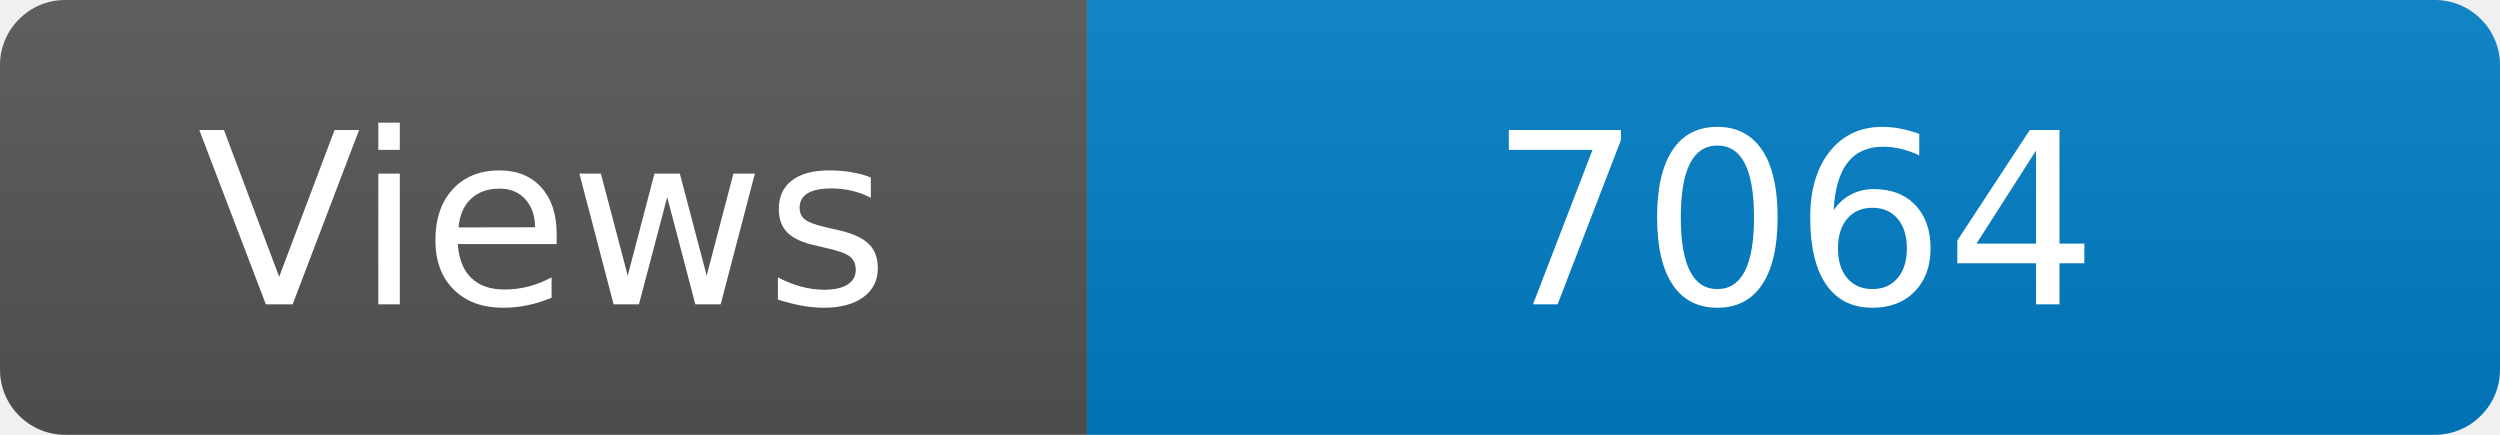
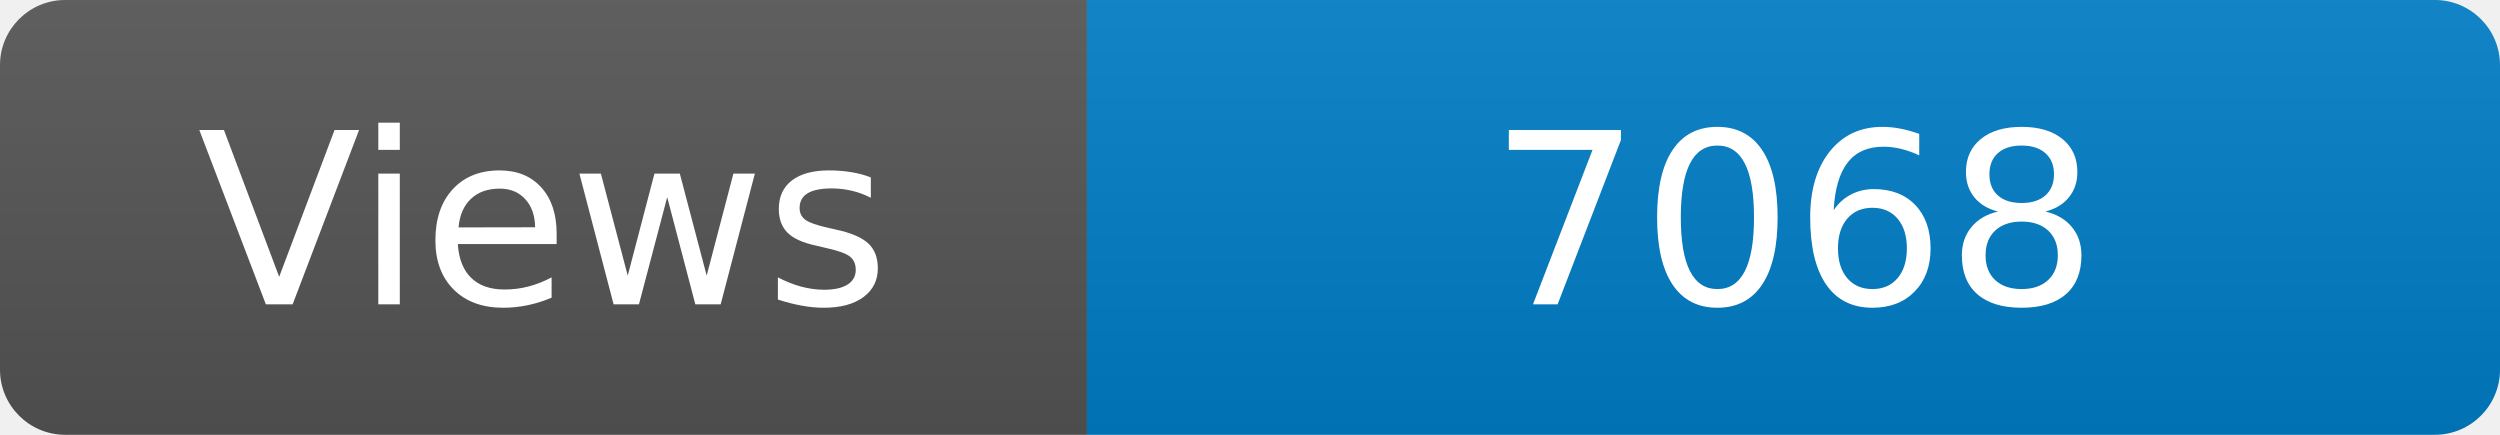
<svg xmlns="http://www.w3.org/2000/svg" width="115" height="20" role="img" aria-label="Maintained?: yes">
  <linearGradient id="s" x2="0" y2="100%">
    <stop offset="0" stop-color="#bbb" stop-opacity=".1" />
    <stop offset="1" stop-opacity=".1" />
  </linearGradient>
  <clipPath id="r">
    <rect width="115" height="20" rx="3" fill="#fff" />
  </clipPath>
  <g clip-path="url(#r)">
    <rect width="50" height="20" fill="#555" />
    <rect x="50" width="160" height="20" fill="#007ec6" />
    <rect width="115" height="20" fill="url(#s)" />
  </g>
  <g fill="#fff" text-anchor="middle" font-family="Verdana,Geneva,DejaVu Sans,sans-serif" font-size="110">
    <text x="250" y="140" transform="scale(.1)" fill="#fff">Views</text>
-     <text x="825" y="140" transform="scale(.1)" fill="#fff">7064</text>
+     <text x="825" y="140" transform="scale(.1)" fill="#fff">7068</text>
  </g>
</svg>
